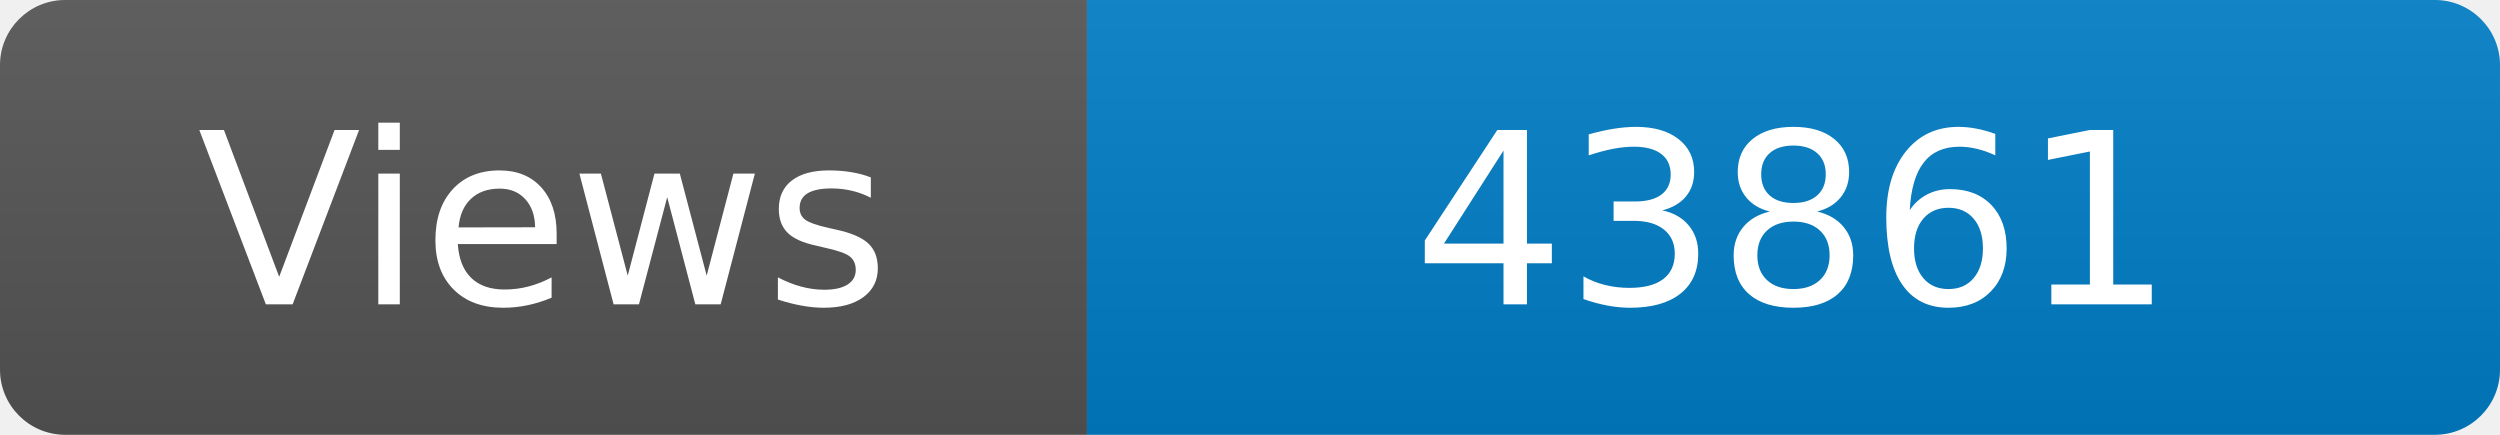
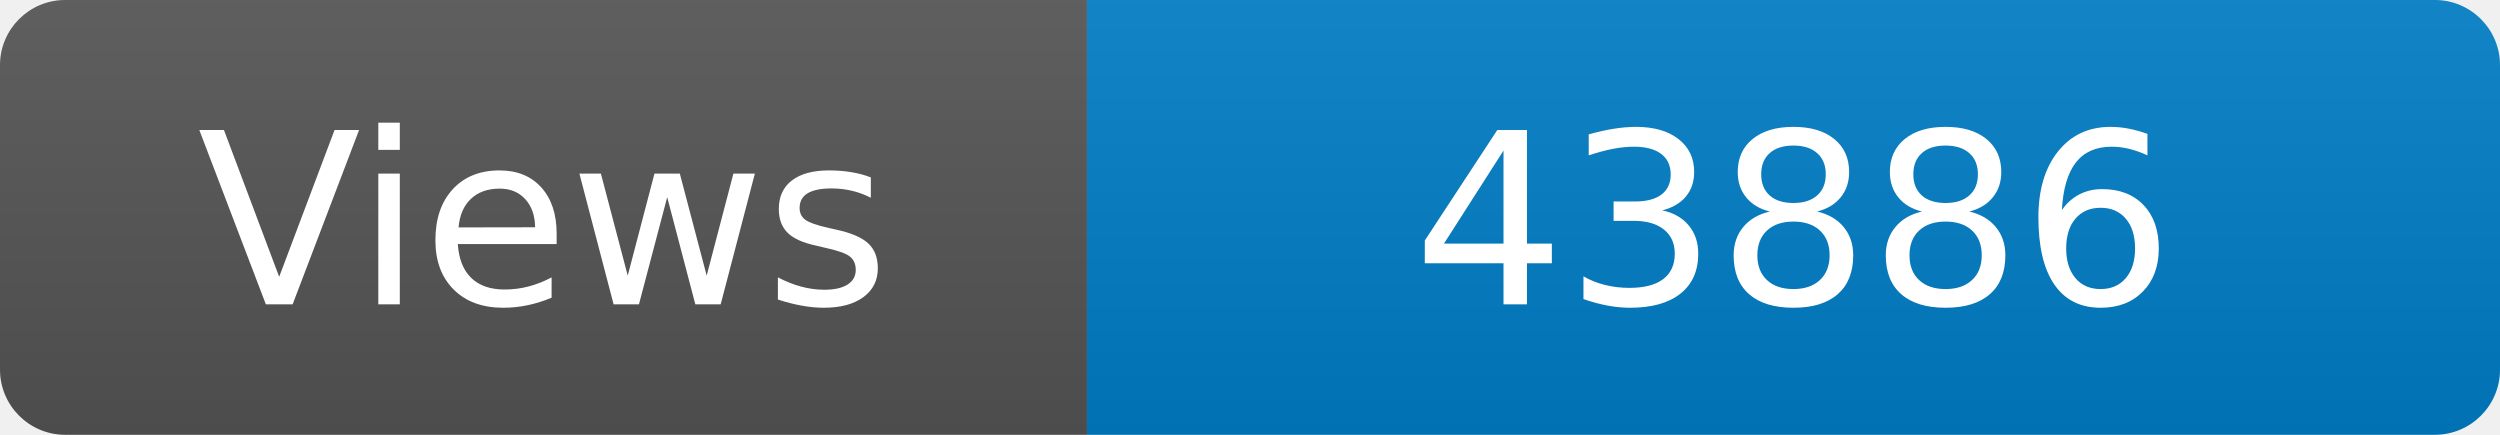
<svg xmlns="http://www.w3.org/2000/svg" width="115" height="20" role="img" aria-label="Maintained?: yes">
  <linearGradient id="s" x2="0" y2="100%">
    <stop offset="0" stop-color="#bbb" stop-opacity=".1" />
    <stop offset="1" stop-opacity=".1" />
  </linearGradient>
  <clipPath id="r">
    <rect width="115" height="20" rx="3" fill="#fff" />
  </clipPath>
  <g clip-path="url(#r)">
    <rect width="50" height="20" fill="#555" />
    <rect x="50" width="160" height="20" fill="#007ec6" />
    <rect width="115" height="20" fill="url(#s)" />
  </g>
  <g fill="#fff" text-anchor="middle" font-family="Verdana,Geneva,DejaVu Sans,sans-serif" font-size="110">
    <text x="250" y="140" transform="scale(.1)" fill="#fff">Views</text>
-     <text x="825" y="140" transform="scale(.1)" fill="#fff">43861</text>
+     <text x="825" y="140" transform="scale(.1)" fill="#fff">43886</text>
  </g>
</svg>
